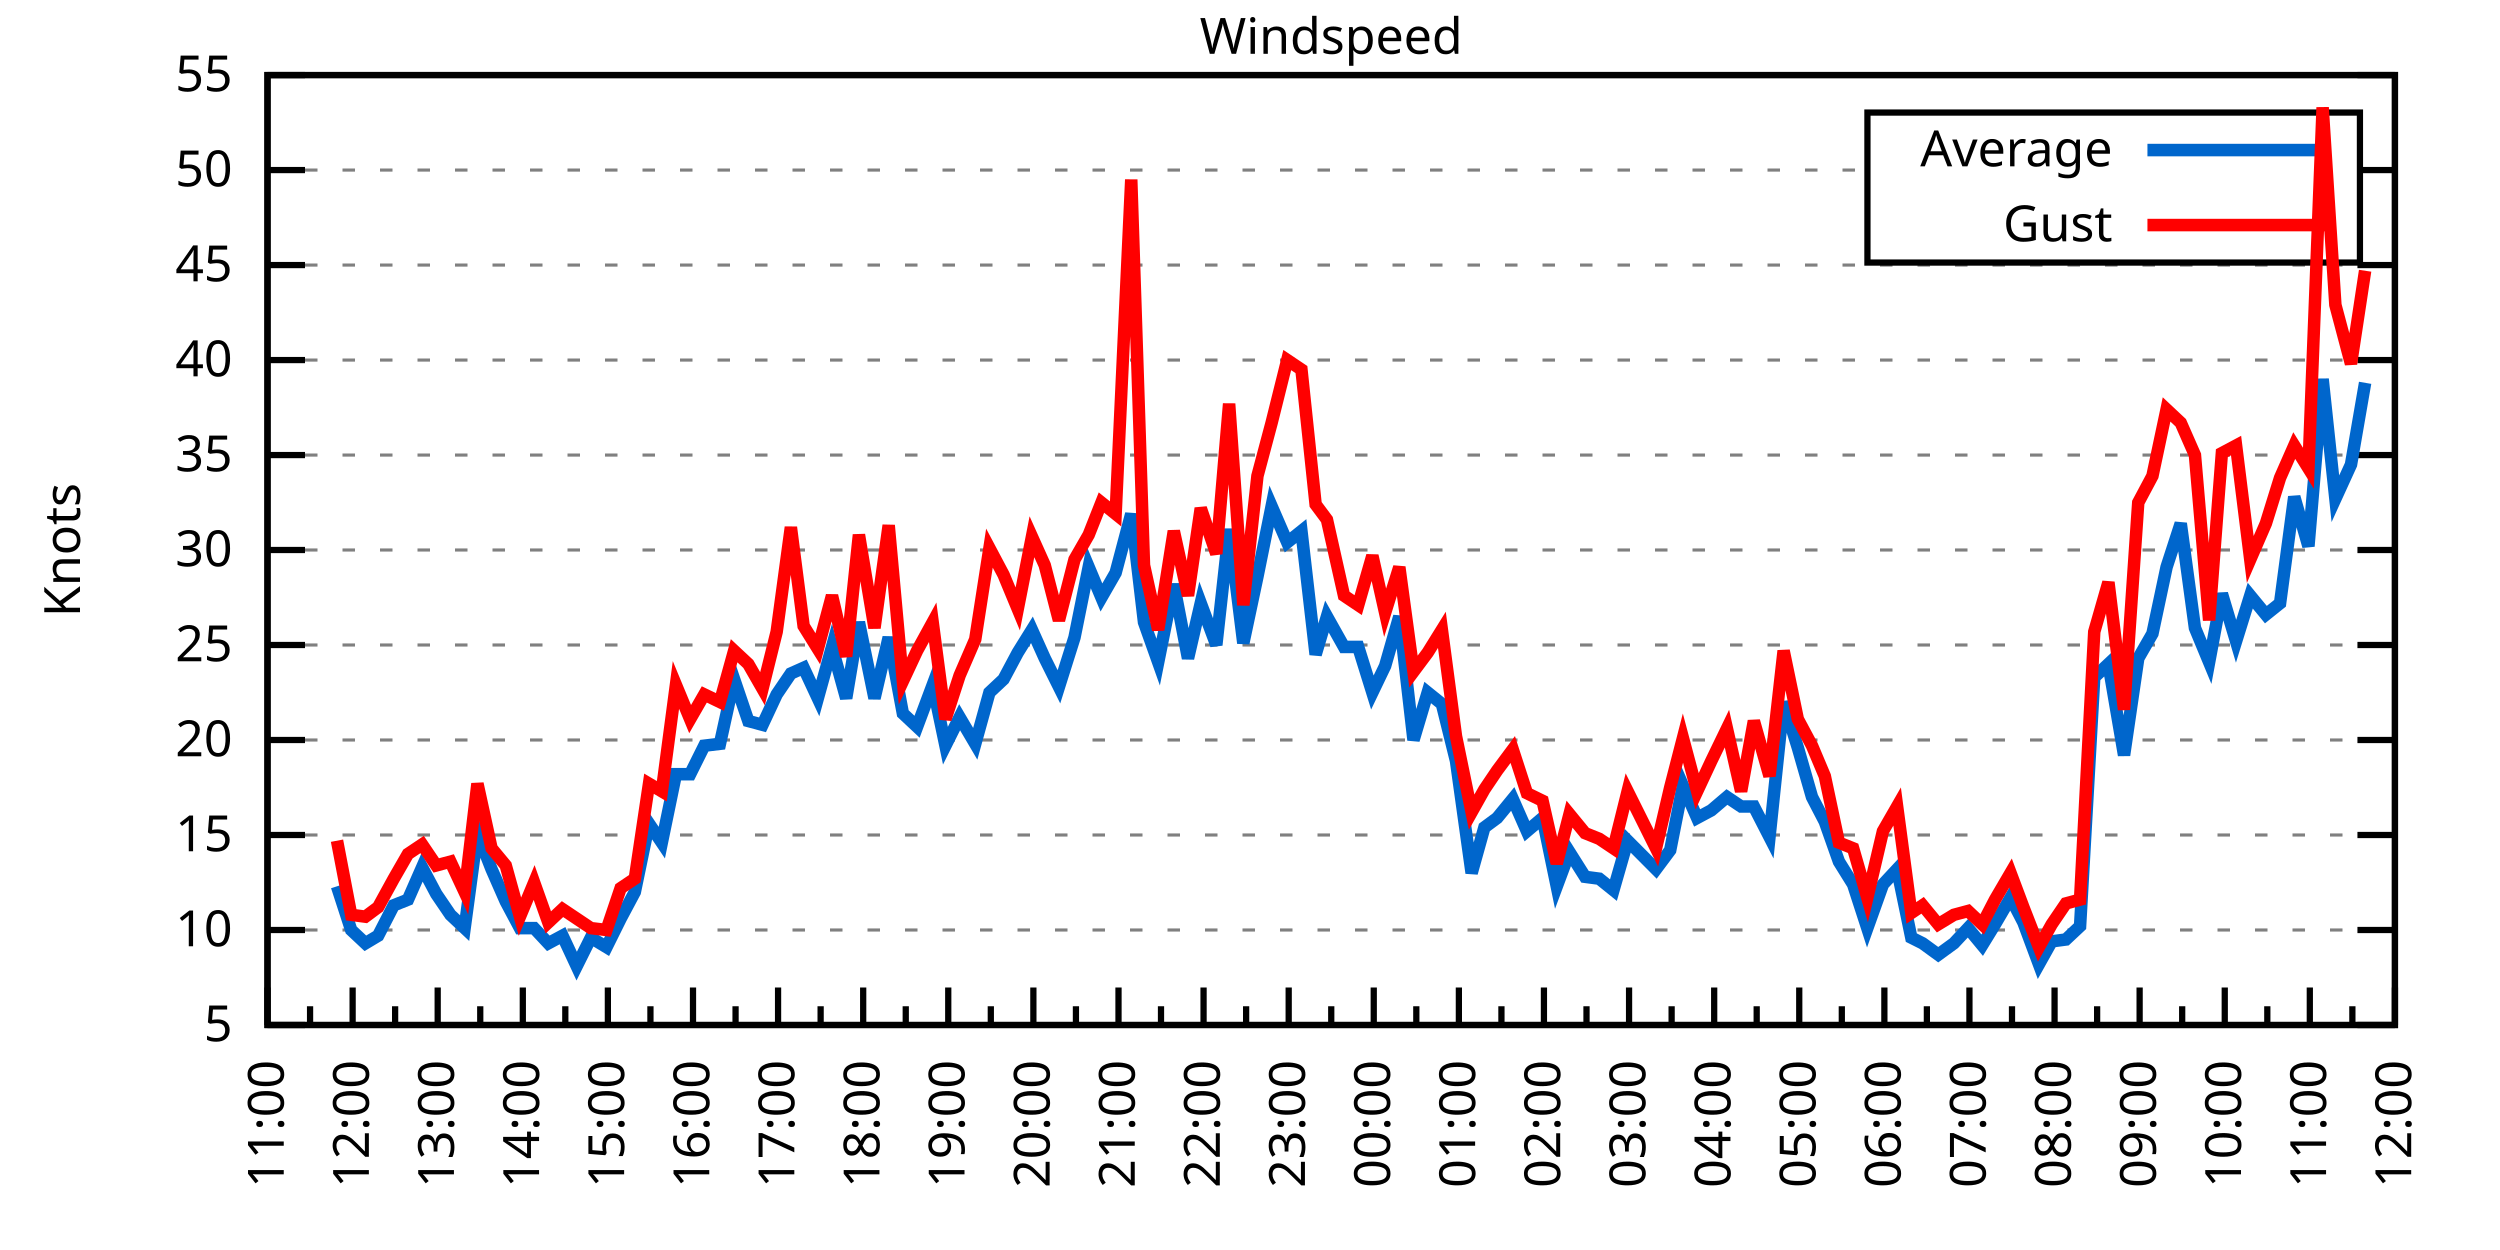
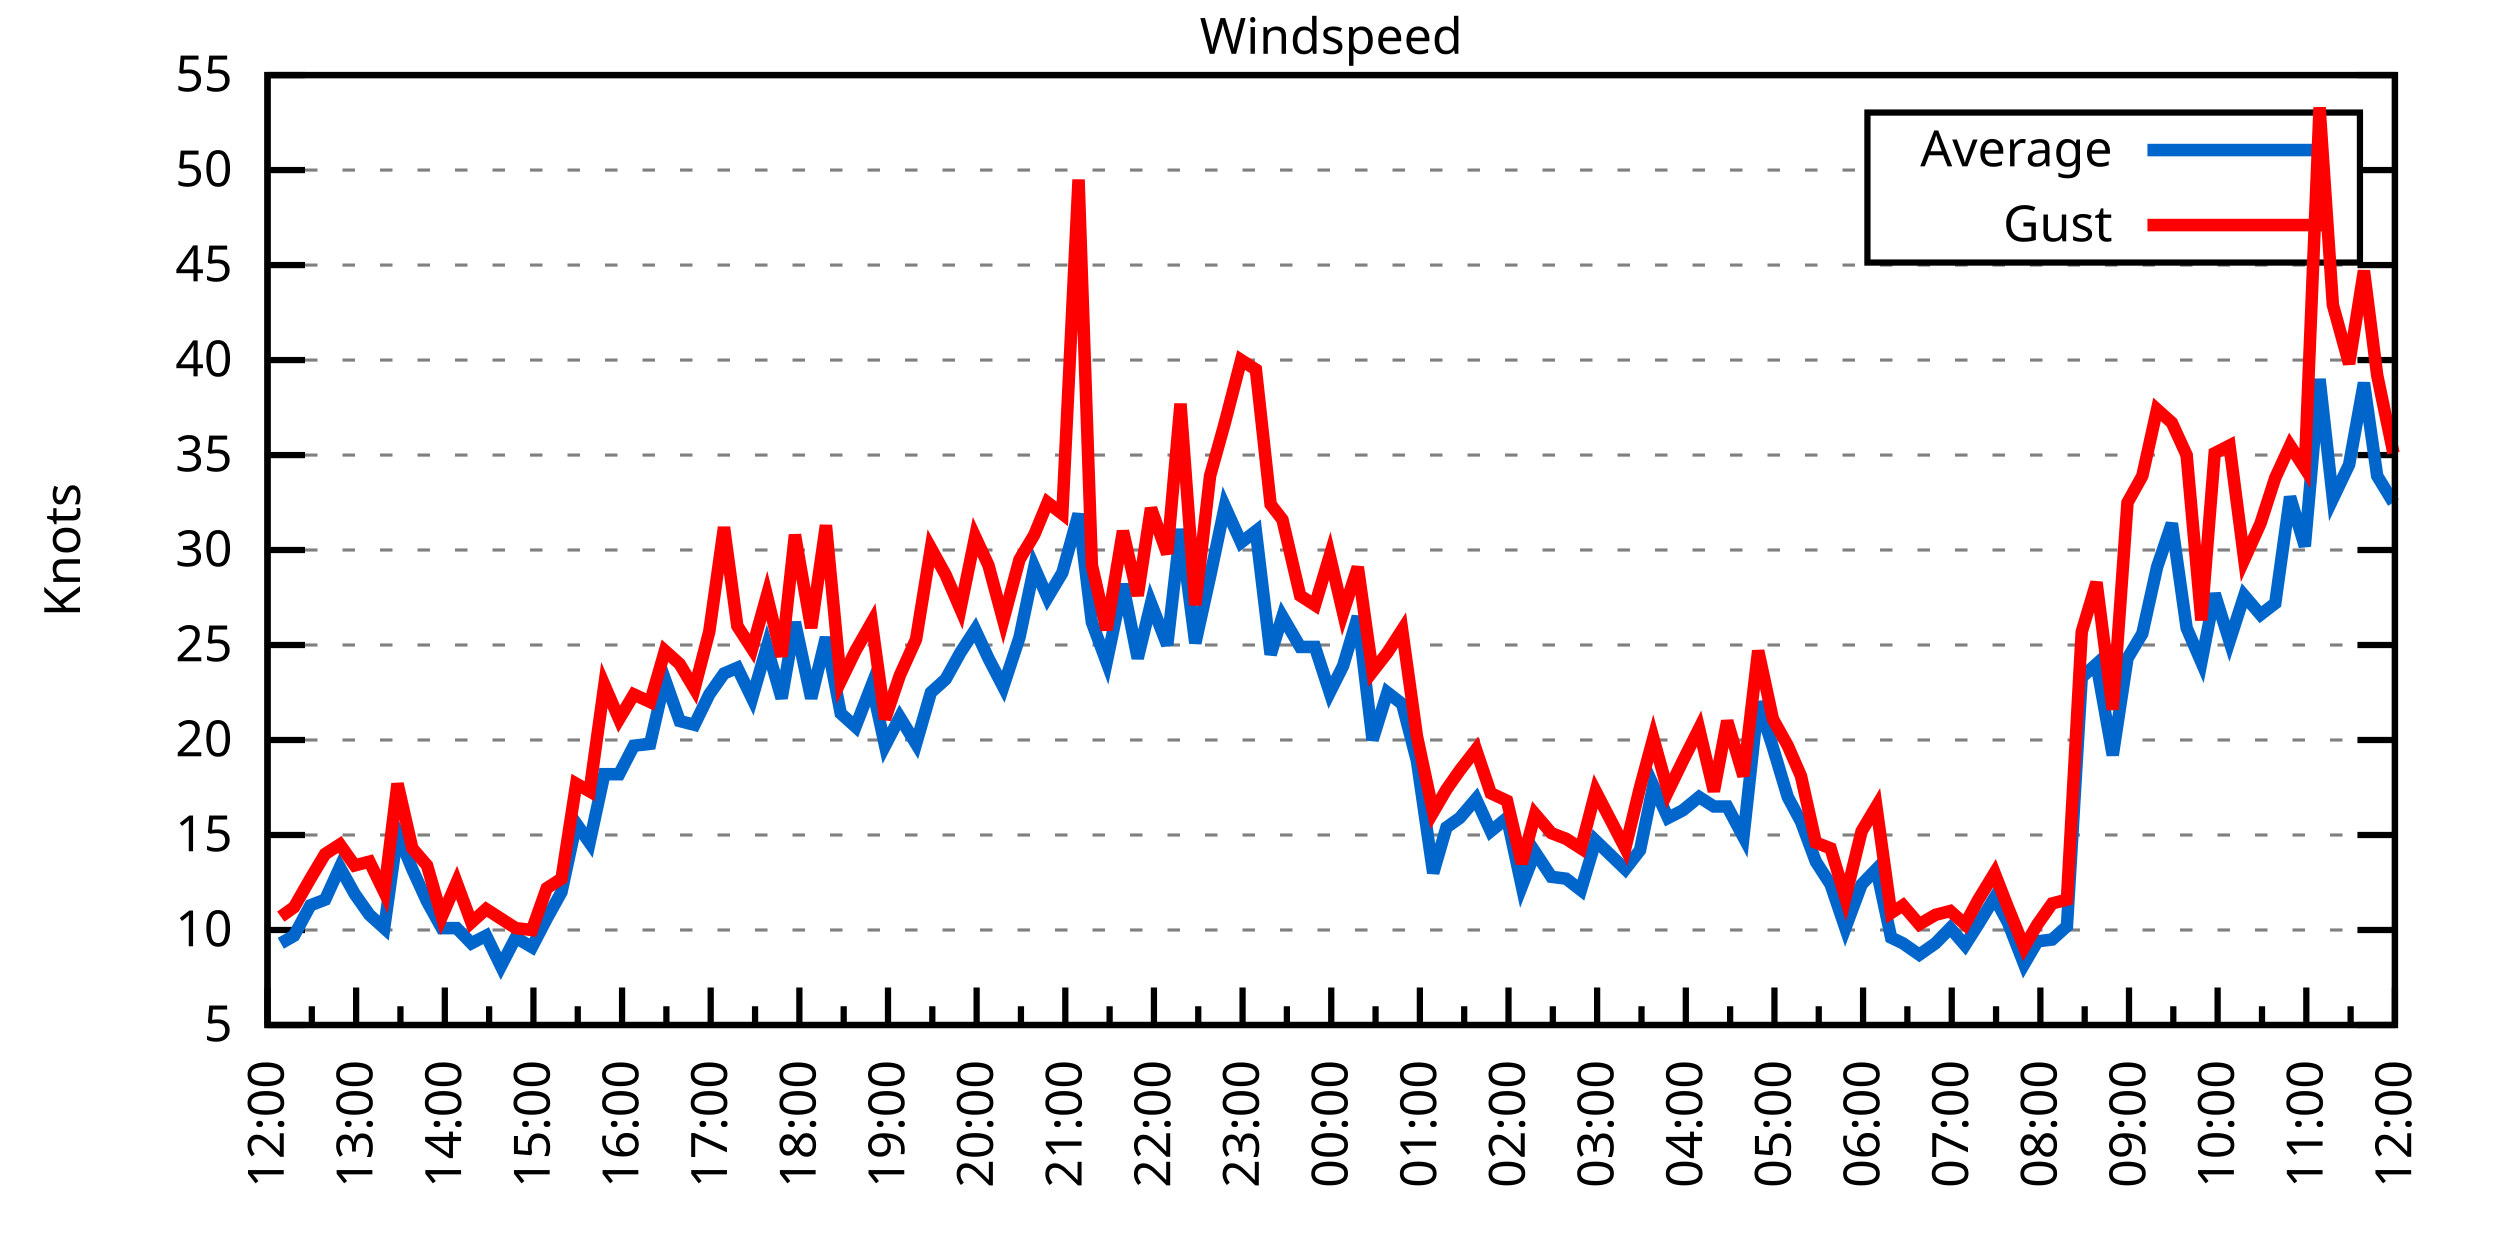
<svg xmlns="http://www.w3.org/2000/svg" xmlns:xlink="http://www.w3.org/1999/xlink" width="400" height="200" viewBox="0 0 400 200">
  <g id="gnuplot_canvas">
    <rect x="0" y="0" width="400" height="200" fill="none" />
    <defs>
      <circle id="gpDot" r="0.5" stroke-width="0.5" stroke="currentColor" />
      <path id="gpPt0" stroke-width="0.333" stroke="currentColor" d="M-1,0 h2 M0,-1 v2" />
      <path id="gpPt1" stroke-width="0.333" stroke="currentColor" d="M-1,-1 L1,1 M1,-1 L-1,1" />
      <path id="gpPt2" stroke-width="0.333" stroke="currentColor" d="M-1,0 L1,0 M0,-1 L0,1 M-1,-1 L1,1 M-1,1 L1,-1" />
      <rect id="gpPt3" stroke-width="0.333" stroke="currentColor" x="-1" y="-1" width="2" height="2" />
      <rect id="gpPt4" stroke-width="0.333" stroke="currentColor" fill="currentColor" x="-1" y="-1" width="2" height="2" />
      <circle id="gpPt5" stroke-width="0.333" stroke="currentColor" cx="0" cy="0" r="1" />
      <use xlink:href="#gpPt5" id="gpPt6" fill="currentColor" stroke="none" />
      <path id="gpPt7" stroke-width="0.333" stroke="currentColor" d="M0,-1.33 L-1.33,0.67 L1.33,0.67 z" />
      <use xlink:href="#gpPt7" id="gpPt8" fill="currentColor" stroke="none" />
      <use xlink:href="#gpPt7" id="gpPt9" stroke="currentColor" transform="rotate(180)" />
      <use xlink:href="#gpPt9" id="gpPt10" fill="currentColor" stroke="none" />
      <use xlink:href="#gpPt3" id="gpPt11" stroke="currentColor" transform="rotate(45)" />
      <use xlink:href="#gpPt11" id="gpPt12" fill="currentColor" stroke="none" />
      <path id="gpPt13" stroke-width="0.333" stroke="currentColor" d="M0,1.330 L1.265,0.411 L0.782,-1.067 L-0.782,-1.076 L-1.265,0.411 z" />
      <use xlink:href="#gpPt13" id="gpPt14" fill="currentColor" stroke="none" />
      <filter id="textbox" filterUnits="objectBoundingBox" x="0" y="0" height="1" width="1">
        <feFlood flood-color="white" flood-opacity="1" result="bgnd" />
        <feComposite in="SourceGraphic" in2="bgnd" operator="atop" />
      </filter>
      <filter id="greybox" filterUnits="objectBoundingBox" x="0" y="0" height="1" width="1">
        <feFlood flood-color="lightgrey" flood-opacity="1" result="grey" />
        <feComposite in="SourceGraphic" in2="grey" operator="atop" />
      </filter>
    </defs>
    <g fill="none" color="white" stroke="currentColor" stroke-width="1.00" stroke-linecap="butt" stroke-linejoin="miter">
</g>
    <g fill="none" color="black" stroke="currentColor" stroke-width="1.00" stroke-linecap="butt" stroke-linejoin="miter">
      <g stroke="none" shape-rendering="crispEdges">
        <polygon fill="rgb(255, 255, 255)" points="42.80,164.00 383.18,164.00 383.18,12.02 42.80,12.02 " />
      </g>
    </g>
    <g fill="none" color="black" stroke="currentColor" stroke-width="1.00" stroke-linecap="butt" stroke-linejoin="miter">
</g>
    <g fill="none" color="black" stroke="black" stroke-width="0.50" stroke-linecap="butt" stroke-linejoin="miter">
</g>
    <g fill="none" color="gray" stroke="currentColor" stroke-width="0.50" stroke-linecap="butt" stroke-linejoin="miter">
      <path stroke="gray" stroke-dasharray="2,4" class="gridline" d="M42.80,164.00 L383.19,164.00  " />
    </g>
    <g fill="none" color="gray" stroke="gray" stroke-width="1.00" stroke-linecap="butt" stroke-linejoin="miter">
</g>
    <g fill="none" color="black" stroke="currentColor" stroke-width="1.00" stroke-linecap="butt" stroke-linejoin="miter">
      <path stroke="black" d="M42.80,164.00 L48.80,164.00 M383.19,164.00 L377.19,164.00  " />
      <g transform="translate(37.20,166.60)" stroke="none" fill="black" font-family="Sans" font-size="8.00" text-anchor="end">
        <text>
          <tspan font-family="Sans"> 5</tspan>
        </text>
      </g>
    </g>
    <g fill="none" color="black" stroke="currentColor" stroke-width="1.00" stroke-linecap="butt" stroke-linejoin="miter">
</g>
    <g fill="none" color="black" stroke="black" stroke-width="0.50" stroke-linecap="butt" stroke-linejoin="miter">
</g>
    <g fill="none" color="gray" stroke="currentColor" stroke-width="0.50" stroke-linecap="butt" stroke-linejoin="miter">
      <path stroke="gray" stroke-dasharray="2,4" class="gridline" d="M42.80,148.80 L383.19,148.80  " />
    </g>
    <g fill="none" color="gray" stroke="gray" stroke-width="1.00" stroke-linecap="butt" stroke-linejoin="miter">
</g>
    <g fill="none" color="black" stroke="currentColor" stroke-width="1.00" stroke-linecap="butt" stroke-linejoin="miter">
      <path stroke="black" d="M42.80,148.80 L48.80,148.80 M383.19,148.80 L377.19,148.80  " />
      <g transform="translate(37.20,151.40)" stroke="none" fill="black" font-family="Sans" font-size="8.00" text-anchor="end">
        <text>
          <tspan font-family="Sans"> 10</tspan>
        </text>
      </g>
    </g>
    <g fill="none" color="black" stroke="currentColor" stroke-width="1.00" stroke-linecap="butt" stroke-linejoin="miter">
</g>
    <g fill="none" color="black" stroke="black" stroke-width="0.50" stroke-linecap="butt" stroke-linejoin="miter">
</g>
    <g fill="none" color="gray" stroke="currentColor" stroke-width="0.50" stroke-linecap="butt" stroke-linejoin="miter">
      <path stroke="gray" stroke-dasharray="2,4" class="gridline" d="M42.80,133.60 L383.19,133.60  " />
    </g>
    <g fill="none" color="gray" stroke="gray" stroke-width="1.00" stroke-linecap="butt" stroke-linejoin="miter">
</g>
    <g fill="none" color="black" stroke="currentColor" stroke-width="1.00" stroke-linecap="butt" stroke-linejoin="miter">
      <path stroke="black" d="M42.80,133.60 L48.80,133.60 M383.19,133.60 L377.19,133.60  " />
      <g transform="translate(37.20,136.20)" stroke="none" fill="black" font-family="Sans" font-size="8.00" text-anchor="end">
        <text>
          <tspan font-family="Sans"> 15</tspan>
        </text>
      </g>
    </g>
    <g fill="none" color="black" stroke="currentColor" stroke-width="1.00" stroke-linecap="butt" stroke-linejoin="miter">
</g>
    <g fill="none" color="black" stroke="black" stroke-width="0.50" stroke-linecap="butt" stroke-linejoin="miter">
</g>
    <g fill="none" color="gray" stroke="currentColor" stroke-width="0.50" stroke-linecap="butt" stroke-linejoin="miter">
      <path stroke="gray" stroke-dasharray="2,4" class="gridline" d="M42.80,118.40 L383.19,118.40  " />
    </g>
    <g fill="none" color="gray" stroke="gray" stroke-width="1.00" stroke-linecap="butt" stroke-linejoin="miter">
</g>
    <g fill="none" color="black" stroke="currentColor" stroke-width="1.00" stroke-linecap="butt" stroke-linejoin="miter">
      <path stroke="black" d="M42.80,118.40 L48.80,118.40 M383.19,118.40 L377.19,118.40  " />
      <g transform="translate(37.20,121.00)" stroke="none" fill="black" font-family="Sans" font-size="8.00" text-anchor="end">
        <text>
          <tspan font-family="Sans"> 20</tspan>
        </text>
      </g>
    </g>
    <g fill="none" color="black" stroke="currentColor" stroke-width="1.00" stroke-linecap="butt" stroke-linejoin="miter">
</g>
    <g fill="none" color="black" stroke="black" stroke-width="0.50" stroke-linecap="butt" stroke-linejoin="miter">
</g>
    <g fill="none" color="gray" stroke="currentColor" stroke-width="0.50" stroke-linecap="butt" stroke-linejoin="miter">
      <path stroke="gray" stroke-dasharray="2,4" class="gridline" d="M42.80,103.20 L383.19,103.20  " />
    </g>
    <g fill="none" color="gray" stroke="gray" stroke-width="1.00" stroke-linecap="butt" stroke-linejoin="miter">
</g>
    <g fill="none" color="black" stroke="currentColor" stroke-width="1.00" stroke-linecap="butt" stroke-linejoin="miter">
      <path stroke="black" d="M42.80,103.20 L48.80,103.20 M383.19,103.20 L377.19,103.20  " />
      <g transform="translate(37.20,105.80)" stroke="none" fill="black" font-family="Sans" font-size="8.00" text-anchor="end">
        <text>
          <tspan font-family="Sans"> 25</tspan>
        </text>
      </g>
    </g>
    <g fill="none" color="black" stroke="currentColor" stroke-width="1.00" stroke-linecap="butt" stroke-linejoin="miter">
</g>
    <g fill="none" color="black" stroke="black" stroke-width="0.50" stroke-linecap="butt" stroke-linejoin="miter">
</g>
    <g fill="none" color="gray" stroke="currentColor" stroke-width="0.50" stroke-linecap="butt" stroke-linejoin="miter">
      <path stroke="gray" stroke-dasharray="2,4" class="gridline" d="M42.80,88.00 L383.19,88.00  " />
    </g>
    <g fill="none" color="gray" stroke="gray" stroke-width="1.00" stroke-linecap="butt" stroke-linejoin="miter">
</g>
    <g fill="none" color="black" stroke="currentColor" stroke-width="1.00" stroke-linecap="butt" stroke-linejoin="miter">
      <path stroke="black" d="M42.80,88.00 L48.80,88.00 M383.19,88.00 L377.19,88.00  " />
      <g transform="translate(37.20,90.60)" stroke="none" fill="black" font-family="Sans" font-size="8.00" text-anchor="end">
        <text>
          <tspan font-family="Sans"> 30</tspan>
        </text>
      </g>
    </g>
    <g fill="none" color="black" stroke="currentColor" stroke-width="1.00" stroke-linecap="butt" stroke-linejoin="miter">
</g>
    <g fill="none" color="black" stroke="black" stroke-width="0.50" stroke-linecap="butt" stroke-linejoin="miter">
</g>
    <g fill="none" color="gray" stroke="currentColor" stroke-width="0.50" stroke-linecap="butt" stroke-linejoin="miter">
      <path stroke="gray" stroke-dasharray="2,4" class="gridline" d="M42.80,72.81 L383.19,72.81  " />
    </g>
    <g fill="none" color="gray" stroke="gray" stroke-width="1.00" stroke-linecap="butt" stroke-linejoin="miter">
</g>
    <g fill="none" color="black" stroke="currentColor" stroke-width="1.00" stroke-linecap="butt" stroke-linejoin="miter">
      <path stroke="black" d="M42.80,72.81 L48.80,72.81 M383.19,72.81 L377.19,72.81  " />
      <g transform="translate(37.20,75.41)" stroke="none" fill="black" font-family="Sans" font-size="8.00" text-anchor="end">
        <text>
          <tspan font-family="Sans"> 35</tspan>
        </text>
      </g>
    </g>
    <g fill="none" color="black" stroke="currentColor" stroke-width="1.00" stroke-linecap="butt" stroke-linejoin="miter">
</g>
    <g fill="none" color="black" stroke="black" stroke-width="0.50" stroke-linecap="butt" stroke-linejoin="miter">
</g>
    <g fill="none" color="gray" stroke="currentColor" stroke-width="0.50" stroke-linecap="butt" stroke-linejoin="miter">
      <path stroke="gray" stroke-dasharray="2,4" class="gridline" d="M42.80,57.61 L383.19,57.61  " />
    </g>
    <g fill="none" color="gray" stroke="gray" stroke-width="1.00" stroke-linecap="butt" stroke-linejoin="miter">
</g>
    <g fill="none" color="black" stroke="currentColor" stroke-width="1.00" stroke-linecap="butt" stroke-linejoin="miter">
      <path stroke="black" d="M42.80,57.61 L48.80,57.61 M383.19,57.61 L377.19,57.61  " />
      <g transform="translate(37.20,60.21)" stroke="none" fill="black" font-family="Sans" font-size="8.00" text-anchor="end">
        <text>
          <tspan font-family="Sans"> 40</tspan>
        </text>
      </g>
    </g>
    <g fill="none" color="black" stroke="currentColor" stroke-width="1.00" stroke-linecap="butt" stroke-linejoin="miter">
</g>
    <g fill="none" color="black" stroke="black" stroke-width="0.50" stroke-linecap="butt" stroke-linejoin="miter">
</g>
    <g fill="none" color="gray" stroke="currentColor" stroke-width="0.50" stroke-linecap="butt" stroke-linejoin="miter">
      <path stroke="gray" stroke-dasharray="2,4" class="gridline" d="M42.80,42.41 L383.19,42.41  " />
    </g>
    <g fill="none" color="gray" stroke="gray" stroke-width="1.00" stroke-linecap="butt" stroke-linejoin="miter">
</g>
    <g fill="none" color="black" stroke="currentColor" stroke-width="1.00" stroke-linecap="butt" stroke-linejoin="miter">
      <path stroke="black" d="M42.80,42.41 L48.80,42.41 M383.19,42.41 L377.19,42.41  " />
      <g transform="translate(37.20,45.01)" stroke="none" fill="black" font-family="Sans" font-size="8.00" text-anchor="end">
        <text>
          <tspan font-family="Sans"> 45</tspan>
        </text>
      </g>
    </g>
    <g fill="none" color="black" stroke="currentColor" stroke-width="1.00" stroke-linecap="butt" stroke-linejoin="miter">
</g>
    <g fill="none" color="black" stroke="black" stroke-width="0.50" stroke-linecap="butt" stroke-linejoin="miter">
</g>
    <g fill="none" color="gray" stroke="currentColor" stroke-width="0.50" stroke-linecap="butt" stroke-linejoin="miter">
      <path stroke="gray" stroke-dasharray="2,4" class="gridline" d="M42.80,27.21 L298.79,27.21 M377.59,27.21 L383.19,27.21  " />
    </g>
    <g fill="none" color="gray" stroke="gray" stroke-width="1.00" stroke-linecap="butt" stroke-linejoin="miter">
</g>
    <g fill="none" color="black" stroke="currentColor" stroke-width="1.00" stroke-linecap="butt" stroke-linejoin="miter">
      <path stroke="black" d="M42.80,27.21 L48.80,27.21 M383.19,27.21 L377.19,27.21  " />
      <g transform="translate(37.20,29.81)" stroke="none" fill="black" font-family="Sans" font-size="8.00" text-anchor="end">
        <text>
          <tspan font-family="Sans"> 50</tspan>
        </text>
      </g>
    </g>
    <g fill="none" color="black" stroke="currentColor" stroke-width="1.00" stroke-linecap="butt" stroke-linejoin="miter">
</g>
    <g fill="none" color="black" stroke="black" stroke-width="0.50" stroke-linecap="butt" stroke-linejoin="miter">
</g>
    <g fill="none" color="gray" stroke="currentColor" stroke-width="0.50" stroke-linecap="butt" stroke-linejoin="miter">
      <path stroke="gray" stroke-dasharray="2,4" class="gridline" d="M42.80,12.01 L383.19,12.01  " />
    </g>
    <g fill="none" color="gray" stroke="gray" stroke-width="1.00" stroke-linecap="butt" stroke-linejoin="miter">
</g>
    <g fill="none" color="black" stroke="currentColor" stroke-width="1.00" stroke-linecap="butt" stroke-linejoin="miter">
      <path stroke="black" d="M42.80,12.01 L48.80,12.01 M383.19,12.01 L377.19,12.01  " />
      <g transform="translate(37.20,14.61)" stroke="none" fill="black" font-family="Sans" font-size="8.00" text-anchor="end">
        <text>
          <tspan font-family="Sans"> 55</tspan>
        </text>
      </g>
    </g>
    <g fill="none" color="black" stroke="currentColor" stroke-width="1.00" stroke-linecap="butt" stroke-linejoin="miter">
      <path stroke="black" d="M42.80,164.00 L42.80,158.00  " />
      <g transform="translate(45.40,169.60) rotate(270)" stroke="none" fill="black" font-family="Sans" font-size="8.00" text-anchor="end">
        <text>
+           <tspan font-family="Sans">12:00</tspan>
+         </text>
+       </g>
+     </g>
+     <g fill="none" color="black" stroke="currentColor" stroke-width="1.00" stroke-linecap="butt" stroke-linejoin="miter">
+       <path stroke="black" d="M49.89,164.00 L49.89,161.00 M56.98,164.00 L56.98,158.00  " />
+       <g transform="translate(59.58,169.60) rotate(270)" stroke="none" fill="black" font-family="Sans" font-size="8.00" text-anchor="end">
+         <text>
+           <tspan font-family="Sans">13:00</tspan>
+         </text>
+       </g>
+     </g>
+     <g fill="none" color="black" stroke="currentColor" stroke-width="1.00" stroke-linecap="butt" stroke-linejoin="miter">
+       <path stroke="black" d="M64.07,164.00 L64.07,161.00 M71.17,164.00 L71.17,158.00  " />
+       <g transform="translate(73.77,169.60) rotate(270)" stroke="none" fill="black" font-family="Sans" font-size="8.00" text-anchor="end">
+         <text>
+           <tspan font-family="Sans">14:00</tspan>
+         </text>
+       </g>
+     </g>
+     <g fill="none" color="black" stroke="currentColor" stroke-width="1.00" stroke-linecap="butt" stroke-linejoin="miter">
+       <path stroke="black" d="M78.26,164.00 L78.26,161.00 M85.35,164.00 L85.35,158.00  " />
+       <g transform="translate(87.95,169.60) rotate(270)" stroke="none" fill="black" font-family="Sans" font-size="8.00" text-anchor="end">
+         <text>
+           <tspan font-family="Sans">15:00</tspan>
+         </text>
+       </g>
+     </g>
+     <g fill="none" color="black" stroke="currentColor" stroke-width="1.00" stroke-linecap="butt" stroke-linejoin="miter">
+       <path stroke="black" d="M92.44,164.00 L92.44,161.00 M99.53,164.00 L99.53,158.00  " />
+       <g transform="translate(102.13,169.60) rotate(270)" stroke="none" fill="black" font-family="Sans" font-size="8.00" text-anchor="end">
+         <text>
+           <tspan font-family="Sans">16:00</tspan>
+         </text>
+       </g>
+     </g>
+     <g fill="none" color="black" stroke="currentColor" stroke-width="1.00" stroke-linecap="butt" stroke-linejoin="miter">
+       <path stroke="black" d="M106.62,164.00 L106.62,161.00 M113.71,164.00 L113.71,158.00  " />
+       <g transform="translate(116.31,169.60) rotate(270)" stroke="none" fill="black" font-family="Sans" font-size="8.00" text-anchor="end">
+         <text>
+           <tspan font-family="Sans">17:00</tspan>
+         </text>
+       </g>
+     </g>
+     <g fill="none" color="black" stroke="currentColor" stroke-width="1.00" stroke-linecap="butt" stroke-linejoin="miter">
+       <path stroke="black" d="M120.81,164.00 L120.81,161.00 M127.90,164.00 L127.90,158.00  " />
+       <g transform="translate(130.50,169.60) rotate(270)" stroke="none" fill="black" font-family="Sans" font-size="8.00" text-anchor="end">
+         <text>
+           <tspan font-family="Sans">18:00</tspan>
+         </text>
+       </g>
+     </g>
+     <g fill="none" color="black" stroke="currentColor" stroke-width="1.00" stroke-linecap="butt" stroke-linejoin="miter">
+       <path stroke="black" d="M134.99,164.00 L134.99,161.00 M142.08,164.00 L142.08,158.00  " />
+       <g transform="translate(144.68,169.60) rotate(270)" stroke="none" fill="black" font-family="Sans" font-size="8.00" text-anchor="end">
+         <text>
+           <tspan font-family="Sans">19:00</tspan>
+         </text>
+       </g>
+     </g>
+     <g fill="none" color="black" stroke="currentColor" stroke-width="1.00" stroke-linecap="butt" stroke-linejoin="miter">
+       <path stroke="black" d="M149.17,164.00 L149.17,161.00 M156.26,164.00 L156.26,158.00  " />
+       <g transform="translate(158.86,169.60) rotate(270)" stroke="none" fill="black" font-family="Sans" font-size="8.00" text-anchor="end">
+         <text>
+           <tspan font-family="Sans">20:00</tspan>
+         </text>
+       </g>
+     </g>
+     <g fill="none" color="black" stroke="currentColor" stroke-width="1.00" stroke-linecap="butt" stroke-linejoin="miter">
+       <path stroke="black" d="M163.35,164.00 L163.35,161.00 M170.45,164.00 L170.45,158.00  " />
+       <g transform="translate(173.05,169.60) rotate(270)" stroke="none" fill="black" font-family="Sans" font-size="8.00" text-anchor="end">
+         <text>
+           <tspan font-family="Sans">21:00</tspan>
+         </text>
+       </g>
+     </g>
+     <g fill="none" color="black" stroke="currentColor" stroke-width="1.00" stroke-linecap="butt" stroke-linejoin="miter">
+       <path stroke="black" d="M177.54,164.00 L177.54,161.00 M184.63,164.00 L184.63,158.00  " />
+       <g transform="translate(187.23,169.60) rotate(270)" stroke="none" fill="black" font-family="Sans" font-size="8.00" text-anchor="end">
+         <text>
+           <tspan font-family="Sans">22:00</tspan>
+         </text>
+       </g>
+     </g>
+     <g fill="none" color="black" stroke="currentColor" stroke-width="1.00" stroke-linecap="butt" stroke-linejoin="miter">
+       <path stroke="black" d="M191.72,164.00 L191.72,161.00 M198.81,164.00 L198.81,158.00  " />
+       <g transform="translate(201.41,169.60) rotate(270)" stroke="none" fill="black" font-family="Sans" font-size="8.00" text-anchor="end">
+         <text>
+           <tspan font-family="Sans">23:00</tspan>
+         </text>
+       </g>
+     </g>
+     <g fill="none" color="black" stroke="currentColor" stroke-width="1.00" stroke-linecap="butt" stroke-linejoin="miter">
+       <path stroke="black" d="M205.90,164.00 L205.90,161.00 M213.00,164.00 L213.00,158.00  " />
+       <g transform="translate(215.60,169.60) rotate(270)" stroke="none" fill="black" font-family="Sans" font-size="8.00" text-anchor="end">
+         <text>
+           <tspan font-family="Sans">00:00</tspan>
+         </text>
+       </g>
+     </g>
+     <g fill="none" color="black" stroke="currentColor" stroke-width="1.00" stroke-linecap="butt" stroke-linejoin="miter">
+       <path stroke="black" d="M220.09,164.00 L220.09,161.00 M227.18,164.00 L227.18,158.00  " />
+       <g transform="translate(229.78,169.60) rotate(270)" stroke="none" fill="black" font-family="Sans" font-size="8.00" text-anchor="end">
+         <text>
+           <tspan font-family="Sans">01:00</tspan>
+         </text>
+       </g>
+     </g>
+     <g fill="none" color="black" stroke="currentColor" stroke-width="1.00" stroke-linecap="butt" stroke-linejoin="miter">
+       <path stroke="black" d="M234.27,164.00 L234.27,161.00 M241.36,164.00 L241.36,158.00  " />
+       <g transform="translate(243.96,169.60) rotate(270)" stroke="none" fill="black" font-family="Sans" font-size="8.00" text-anchor="end">
+         <text>
+           <tspan font-family="Sans">02:00</tspan>
+         </text>
+       </g>
+     </g>
+     <g fill="none" color="black" stroke="currentColor" stroke-width="1.00" stroke-linecap="butt" stroke-linejoin="miter">
+       <path stroke="black" d="M248.45,164.00 L248.45,161.00 M255.54,164.00 L255.54,158.00  " />
+       <g transform="translate(258.14,169.60) rotate(270)" stroke="none" fill="black" font-family="Sans" font-size="8.00" text-anchor="end">
+         <text>
+           <tspan font-family="Sans">03:00</tspan>
+         </text>
+       </g>
+     </g>
+     <g fill="none" color="black" stroke="currentColor" stroke-width="1.00" stroke-linecap="butt" stroke-linejoin="miter">
+       <path stroke="black" d="M262.64,164.00 L262.64,161.00 M269.73,164.00 L269.73,158.00  " />
+       <g transform="translate(272.33,169.60) rotate(270)" stroke="none" fill="black" font-family="Sans" font-size="8.00" text-anchor="end">
+         <text>
+           <tspan font-family="Sans">04:00</tspan>
+         </text>
+       </g>
+     </g>
+     <g fill="none" color="black" stroke="currentColor" stroke-width="1.00" stroke-linecap="butt" stroke-linejoin="miter">
+       <path stroke="black" d="M276.82,164.00 L276.82,161.00 M283.91,164.00 L283.91,158.00  " />
+       <g transform="translate(286.51,169.60) rotate(270)" stroke="none" fill="black" font-family="Sans" font-size="8.00" text-anchor="end">
+         <text>
+           <tspan font-family="Sans">05:00</tspan>
+         </text>
+       </g>
+     </g>
+     <g fill="none" color="black" stroke="currentColor" stroke-width="1.00" stroke-linecap="butt" stroke-linejoin="miter">
+       <path stroke="black" d="M291.00,164.00 L291.00,161.00 M298.09,164.00 L298.09,158.00  " />
+       <g transform="translate(300.69,169.60) rotate(270)" stroke="none" fill="black" font-family="Sans" font-size="8.00" text-anchor="end">
+         <text>
+           <tspan font-family="Sans">06:00</tspan>
+         </text>
+       </g>
+     </g>
+     <g fill="none" color="black" stroke="currentColor" stroke-width="1.00" stroke-linecap="butt" stroke-linejoin="miter">
+       <path stroke="black" d="M305.18,164.00 L305.18,161.00 M312.28,164.00 L312.28,158.00  " />
+       <g transform="translate(314.88,169.60) rotate(270)" stroke="none" fill="black" font-family="Sans" font-size="8.00" text-anchor="end">
+         <text>
+           <tspan font-family="Sans">07:00</tspan>
+         </text>
+       </g>
+     </g>
+     <g fill="none" color="black" stroke="currentColor" stroke-width="1.00" stroke-linecap="butt" stroke-linejoin="miter">
+       <path stroke="black" d="M319.37,164.00 L319.37,161.00 M326.46,164.00 L326.46,158.00  " />
+       <g transform="translate(329.06,169.60) rotate(270)" stroke="none" fill="black" font-family="Sans" font-size="8.00" text-anchor="end">
+         <text>
+           <tspan font-family="Sans">08:00</tspan>
+         </text>
+       </g>
+     </g>
+     <g fill="none" color="black" stroke="currentColor" stroke-width="1.00" stroke-linecap="butt" stroke-linejoin="miter">
+       <path stroke="black" d="M333.55,164.00 L333.55,161.00 M340.64,164.00 L340.64,158.00  " />
+       <g transform="translate(343.24,169.60) rotate(270)" stroke="none" fill="black" font-family="Sans" font-size="8.00" text-anchor="end">
+         <text>
+           <tspan font-family="Sans">09:00</tspan>
+         </text>
+       </g>
+     </g>
+     <g fill="none" color="black" stroke="currentColor" stroke-width="1.00" stroke-linecap="butt" stroke-linejoin="miter">
+       <path stroke="black" d="M347.73,164.00 L347.73,161.00 M354.82,164.00 L354.82,158.00  " />
+       <g transform="translate(357.42,169.60) rotate(270)" stroke="none" fill="black" font-family="Sans" font-size="8.00" text-anchor="end">
+         <text>
+           <tspan font-family="Sans">10:00</tspan>
+         </text>
+       </g>
+     </g>
+     <g fill="none" color="black" stroke="currentColor" stroke-width="1.00" stroke-linecap="butt" stroke-linejoin="miter">
+       <path stroke="black" d="M361.92,164.00 L361.92,161.00 M369.01,164.00 L369.01,158.00  " />
+       <g transform="translate(371.61,169.60) rotate(270)" stroke="none" fill="black" font-family="Sans" font-size="8.00" text-anchor="end">
+         <text>
          <tspan font-family="Sans">11:00</tspan>
        </text>
      </g>
    </g>
    <g fill="none" color="black" stroke="currentColor" stroke-width="1.00" stroke-linecap="butt" stroke-linejoin="miter">
-       <path stroke="black" d="M49.61,164.00 L49.61,161.00 M56.42,164.00 L56.42,158.00  " />
-       <g transform="translate(59.02,169.60) rotate(270)" stroke="none" fill="black" font-family="Sans" font-size="8.00" text-anchor="end">
-         <text>
-           <tspan font-family="Sans">12:00</tspan>
-         </text>
-       </g>
-     </g>
-     <g fill="none" color="black" stroke="currentColor" stroke-width="1.00" stroke-linecap="butt" stroke-linejoin="miter">
-       <path stroke="black" d="M63.22,164.00 L63.22,161.00 M70.03,164.00 L70.03,158.00  " />
-       <g transform="translate(72.63,169.60) rotate(270)" stroke="none" fill="black" font-family="Sans" font-size="8.00" text-anchor="end">
-         <text>
-           <tspan font-family="Sans">13:00</tspan>
-         </text>
-       </g>
-     </g>
-     <g fill="none" color="black" stroke="currentColor" stroke-width="1.00" stroke-linecap="butt" stroke-linejoin="miter">
-       <path stroke="black" d="M76.84,164.00 L76.84,161.00 M83.65,164.00 L83.65,158.00  " />
-       <g transform="translate(86.25,169.60) rotate(270)" stroke="none" fill="black" font-family="Sans" font-size="8.00" text-anchor="end">
-         <text>
-           <tspan font-family="Sans">14:00</tspan>
-         </text>
-       </g>
-     </g>
-     <g fill="none" color="black" stroke="currentColor" stroke-width="1.00" stroke-linecap="butt" stroke-linejoin="miter">
-       <path stroke="black" d="M90.45,164.00 L90.45,161.00 M97.26,164.00 L97.26,158.00  " />
-       <g transform="translate(99.86,169.60) rotate(270)" stroke="none" fill="black" font-family="Sans" font-size="8.00" text-anchor="end">
-         <text>
-           <tspan font-family="Sans">15:00</tspan>
-         </text>
-       </g>
-     </g>
-     <g fill="none" color="black" stroke="currentColor" stroke-width="1.00" stroke-linecap="butt" stroke-linejoin="miter">
-       <path stroke="black" d="M104.07,164.00 L104.07,161.00 M110.88,164.00 L110.88,158.00  " />
-       <g transform="translate(113.48,169.60) rotate(270)" stroke="none" fill="black" font-family="Sans" font-size="8.00" text-anchor="end">
-         <text>
-           <tspan font-family="Sans">16:00</tspan>
-         </text>
-       </g>
-     </g>
-     <g fill="none" color="black" stroke="currentColor" stroke-width="1.00" stroke-linecap="butt" stroke-linejoin="miter">
-       <path stroke="black" d="M117.69,164.00 L117.69,161.00 M124.49,164.00 L124.49,158.00  " />
-       <g transform="translate(127.09,169.60) rotate(270)" stroke="none" fill="black" font-family="Sans" font-size="8.00" text-anchor="end">
-         <text>
-           <tspan font-family="Sans">17:00</tspan>
-         </text>
-       </g>
-     </g>
-     <g fill="none" color="black" stroke="currentColor" stroke-width="1.00" stroke-linecap="butt" stroke-linejoin="miter">
-       <path stroke="black" d="M131.30,164.00 L131.30,161.00 M138.11,164.00 L138.11,158.00  " />
-       <g transform="translate(140.71,169.60) rotate(270)" stroke="none" fill="black" font-family="Sans" font-size="8.00" text-anchor="end">
-         <text>
-           <tspan font-family="Sans">18:00</tspan>
-         </text>
-       </g>
-     </g>
-     <g fill="none" color="black" stroke="currentColor" stroke-width="1.00" stroke-linecap="butt" stroke-linejoin="miter">
-       <path stroke="black" d="M144.92,164.00 L144.92,161.00 M151.72,164.00 L151.72,158.00  " />
-       <g transform="translate(154.32,169.60) rotate(270)" stroke="none" fill="black" font-family="Sans" font-size="8.00" text-anchor="end">
-         <text>
-           <tspan font-family="Sans">19:00</tspan>
-         </text>
-       </g>
-     </g>
-     <g fill="none" color="black" stroke="currentColor" stroke-width="1.00" stroke-linecap="butt" stroke-linejoin="miter">
-       <path stroke="black" d="M158.53,164.00 L158.53,161.00 M165.34,164.00 L165.34,158.00  " />
-       <g transform="translate(167.94,169.60) rotate(270)" stroke="none" fill="black" font-family="Sans" font-size="8.00" text-anchor="end">
-         <text>
-           <tspan font-family="Sans">20:00</tspan>
-         </text>
-       </g>
-     </g>
-     <g fill="none" color="black" stroke="currentColor" stroke-width="1.00" stroke-linecap="butt" stroke-linejoin="miter">
-       <path stroke="black" d="M172.15,164.00 L172.15,161.00 M178.96,164.00 L178.96,158.00  " />
-       <g transform="translate(181.56,169.60) rotate(270)" stroke="none" fill="black" font-family="Sans" font-size="8.00" text-anchor="end">
-         <text>
-           <tspan font-family="Sans">21:00</tspan>
-         </text>
-       </g>
-     </g>
-     <g fill="none" color="black" stroke="currentColor" stroke-width="1.00" stroke-linecap="butt" stroke-linejoin="miter">
-       <path stroke="black" d="M185.76,164.00 L185.76,161.00 M192.57,164.00 L192.57,158.00  " />
-       <g transform="translate(195.17,169.60) rotate(270)" stroke="none" fill="black" font-family="Sans" font-size="8.00" text-anchor="end">
-         <text>
-           <tspan font-family="Sans">22:00</tspan>
-         </text>
-       </g>
-     </g>
-     <g fill="none" color="black" stroke="currentColor" stroke-width="1.00" stroke-linecap="butt" stroke-linejoin="miter">
-       <path stroke="black" d="M199.38,164.00 L199.38,161.00 M206.19,164.00 L206.19,158.00  " />
-       <g transform="translate(208.79,169.60) rotate(270)" stroke="none" fill="black" font-family="Sans" font-size="8.00" text-anchor="end">
-         <text>
-           <tspan font-family="Sans">23:00</tspan>
-         </text>
-       </g>
-     </g>
-     <g fill="none" color="black" stroke="currentColor" stroke-width="1.00" stroke-linecap="butt" stroke-linejoin="miter">
-       <path stroke="black" d="M213.00,164.00 L213.00,161.00 M219.80,164.00 L219.80,158.00  " />
-       <g transform="translate(222.40,169.60) rotate(270)" stroke="none" fill="black" font-family="Sans" font-size="8.00" text-anchor="end">
-         <text>
-           <tspan font-family="Sans">00:00</tspan>
-         </text>
-       </g>
-     </g>
-     <g fill="none" color="black" stroke="currentColor" stroke-width="1.00" stroke-linecap="butt" stroke-linejoin="miter">
-       <path stroke="black" d="M226.61,164.00 L226.61,161.00 M233.42,164.00 L233.42,158.00  " />
-       <g transform="translate(236.02,169.60) rotate(270)" stroke="none" fill="black" font-family="Sans" font-size="8.00" text-anchor="end">
-         <text>
-           <tspan font-family="Sans">01:00</tspan>
-         </text>
-       </g>
-     </g>
-     <g fill="none" color="black" stroke="currentColor" stroke-width="1.00" stroke-linecap="butt" stroke-linejoin="miter">
-       <path stroke="black" d="M240.23,164.00 L240.23,161.00 M247.03,164.00 L247.03,158.00  " />
-       <g transform="translate(249.63,169.60) rotate(270)" stroke="none" fill="black" font-family="Sans" font-size="8.00" text-anchor="end">
-         <text>
-           <tspan font-family="Sans">02:00</tspan>
-         </text>
-       </g>
-     </g>
-     <g fill="none" color="black" stroke="currentColor" stroke-width="1.00" stroke-linecap="butt" stroke-linejoin="miter">
-       <path stroke="black" d="M253.84,164.00 L253.84,161.00 M260.65,164.00 L260.65,158.00  " />
-       <g transform="translate(263.25,169.60) rotate(270)" stroke="none" fill="black" font-family="Sans" font-size="8.00" text-anchor="end">
-         <text>
-           <tspan font-family="Sans">03:00</tspan>
-         </text>
-       </g>
-     </g>
-     <g fill="none" color="black" stroke="currentColor" stroke-width="1.00" stroke-linecap="butt" stroke-linejoin="miter">
-       <path stroke="black" d="M267.46,164.00 L267.46,161.00 M274.27,164.00 L274.27,158.00  " />
-       <g transform="translate(276.87,169.60) rotate(270)" stroke="none" fill="black" font-family="Sans" font-size="8.00" text-anchor="end">
-         <text>
-           <tspan font-family="Sans">04:00</tspan>
-         </text>
-       </g>
-     </g>
-     <g fill="none" color="black" stroke="currentColor" stroke-width="1.00" stroke-linecap="butt" stroke-linejoin="miter">
-       <path stroke="black" d="M281.07,164.00 L281.07,161.00 M287.88,164.00 L287.88,158.00  " />
-       <g transform="translate(290.48,169.60) rotate(270)" stroke="none" fill="black" font-family="Sans" font-size="8.00" text-anchor="end">
-         <text>
-           <tspan font-family="Sans">05:00</tspan>
-         </text>
-       </g>
-     </g>
-     <g fill="none" color="black" stroke="currentColor" stroke-width="1.00" stroke-linecap="butt" stroke-linejoin="miter">
-       <path stroke="black" d="M294.69,164.00 L294.69,161.00 M301.50,164.00 L301.50,158.00  " />
-       <g transform="translate(304.10,169.60) rotate(270)" stroke="none" fill="black" font-family="Sans" font-size="8.00" text-anchor="end">
-         <text>
-           <tspan font-family="Sans">06:00</tspan>
-         </text>
-       </g>
-     </g>
-     <g fill="none" color="black" stroke="currentColor" stroke-width="1.00" stroke-linecap="butt" stroke-linejoin="miter">
-       <path stroke="black" d="M308.30,164.00 L308.30,161.00 M315.11,164.00 L315.11,158.00  " />
-       <g transform="translate(317.71,169.60) rotate(270)" stroke="none" fill="black" font-family="Sans" font-size="8.00" text-anchor="end">
-         <text>
-           <tspan font-family="Sans">07:00</tspan>
-         </text>
-       </g>
-     </g>
-     <g fill="none" color="black" stroke="currentColor" stroke-width="1.00" stroke-linecap="butt" stroke-linejoin="miter">
-       <path stroke="black" d="M321.92,164.00 L321.92,161.00 M328.73,164.00 L328.73,158.00  " />
-       <g transform="translate(331.33,169.60) rotate(270)" stroke="none" fill="black" font-family="Sans" font-size="8.00" text-anchor="end">
-         <text>
-           <tspan font-family="Sans">08:00</tspan>
-         </text>
-       </g>
-     </g>
-     <g fill="none" color="black" stroke="currentColor" stroke-width="1.00" stroke-linecap="butt" stroke-linejoin="miter">
-       <path stroke="black" d="M335.54,164.00 L335.54,161.00 M342.34,164.00 L342.34,158.00  " />
-       <g transform="translate(344.94,169.60) rotate(270)" stroke="none" fill="black" font-family="Sans" font-size="8.00" text-anchor="end">
-         <text>
-           <tspan font-family="Sans">09:00</tspan>
-         </text>
-       </g>
-     </g>
-     <g fill="none" color="black" stroke="currentColor" stroke-width="1.00" stroke-linecap="butt" stroke-linejoin="miter">
-       <path stroke="black" d="M349.15,164.00 L349.15,161.00 M355.96,164.00 L355.96,158.00  " />
-       <g transform="translate(358.56,169.60) rotate(270)" stroke="none" fill="black" font-family="Sans" font-size="8.00" text-anchor="end">
-         <text>
-           <tspan font-family="Sans">10:00</tspan>
-         </text>
-       </g>
-     </g>
-     <g fill="none" color="black" stroke="currentColor" stroke-width="1.00" stroke-linecap="butt" stroke-linejoin="miter">
-       <path stroke="black" d="M362.77,164.00 L362.77,161.00 M369.57,164.00 L369.57,158.00  " />
-       <g transform="translate(372.17,169.60) rotate(270)" stroke="none" fill="black" font-family="Sans" font-size="8.00" text-anchor="end">
-         <text>
-           <tspan font-family="Sans">11:00</tspan>
-         </text>
-       </g>
-     </g>
-     <g fill="none" color="black" stroke="currentColor" stroke-width="1.00" stroke-linecap="butt" stroke-linejoin="miter">
-       <path stroke="black" d="M376.38,164.00 L376.38,161.00 M383.19,164.00 L383.19,158.00  " />
+       <path stroke="black" d="M376.10,164.00 L376.10,161.00 M383.19,164.00 L383.19,158.00  " />
      <g transform="translate(385.79,169.60) rotate(270)" stroke="none" fill="black" font-family="Sans" font-size="8.00" text-anchor="end">
        <text>
          <tspan font-family="Sans">12:00</tspan>
        </text>
      </g>
    </g>
    <g fill="none" color="black" stroke="currentColor" stroke-width="1.00" stroke-linecap="butt" stroke-linejoin="miter">
</g>
    <g fill="none" color="black" stroke="currentColor" stroke-width="1.00" stroke-linecap="butt" stroke-linejoin="miter">
      <path stroke="black" d="M42.80,12.01 L42.80,164.00 L383.19,164.00 L383.19,12.01 L42.80,12.01 Z  " />
    </g>
    <g fill="none" color="black" stroke="currentColor" stroke-width="1.00" stroke-linecap="butt" stroke-linejoin="miter">
      <g transform="translate(12.80,88.01) rotate(270)" stroke="none" fill="black" font-family="Sans" font-size="8.00" text-anchor="middle">
        <text>
          <tspan font-family="Sans">Knots</tspan>
        </text>
      </g>
    </g>
    <g fill="none" color="black" stroke="currentColor" stroke-width="1.00" stroke-linecap="butt" stroke-linejoin="miter">
</g>
    <g fill="none" color="black" stroke="currentColor" stroke-width="1.00" stroke-linecap="butt" stroke-linejoin="miter">
      <path stroke="black" d="M298.79,42.01 L298.79,18.01 L377.59,18.01 L377.59,42.01 L298.79,42.01 Z  " />
    </g>
    <g id="Windspeed_plot_1">
      <g fill="none" color="white" stroke="black" stroke-width="2.00" stroke-linecap="butt" stroke-linejoin="miter">
</g>
      <g fill="none" color="black" stroke="currentColor" stroke-width="2.00" stroke-linecap="butt" stroke-linejoin="miter">
        <g transform="translate(337.99,26.61)" stroke="none" fill="black" font-family="Sans" font-size="8.00" text-anchor="end">
          <text>
            <tspan font-family="Sans">Average</tspan>
          </text>
        </g>
      </g>
      <g fill="none" color="black" stroke="currentColor" stroke-width="2.00" stroke-linecap="butt" stroke-linejoin="miter">
-         <path stroke="rgb(  0, 102, 204)" d="M343.59,24.01 L371.99,24.01 M53.92,141.81 L56.19,148.80 L58.46,150.93 L60.50,149.71 L63.00,144.85 L65.27,143.94   L67.54,138.77 L69.80,143.03 L72.07,146.37 L74.34,148.50 L76.39,133.30 L78.65,139.07 L80.92,144.24 L83.19,148.50   L85.46,148.50 L87.73,150.93 L90.00,149.71 L92.27,154.58 L94.54,150.02 L97.04,151.54 L99.30,146.98 L101.57,142.72   L103.84,131.78 L105.89,134.82 L108.15,123.87 L110.42,123.87 L112.69,119.31 L115.19,119.01 L117.46,108.68 L119.73,115.36   L122.00,115.97 L124.27,111.11 L126.54,107.76 L128.58,106.85 L130.85,111.72 L133.12,103.51 L135.39,111.72 L137.43,99.56   L139.92,111.72 L142.19,101.99 L144.46,114.15 L146.73,116.28 L149.23,109.59 L151.27,119.31 L153.54,114.76 L156.04,119.01   L158.31,110.80 L160.57,108.68 L162.84,104.42 L165.11,100.77 L167.16,105.33 L169.43,109.89 L171.92,101.99 L174.19,90.74   L176.23,95.60 L178.50,91.65 L181.00,82.23 L183.04,99.56 L185.31,105.94 L187.81,93.48 L190.08,105.33 L192.12,96.52   L194.61,103.20 L196.66,84.66 L198.93,102.90 L201.19,92.26 L203.46,81.01 L205.96,86.79 L208.23,84.97 L210.50,104.72   L212.31,98.64 L215.04,103.51 L217.31,103.51 L219.58,110.80 L221.62,106.55 L223.89,98.64 L226.16,118.40 L228.43,110.80   L230.70,112.63 L232.96,121.75 L235.46,139.68 L237.50,132.39 L239.55,130.87 L242.04,127.83 L244.31,132.99 L246.81,130.87   L249.08,141.81 L251.12,136.34 L253.61,140.29 L255.88,140.59 L258.15,142.42 L260.42,134.51 L264.96,139.07 L267.23,136.03   L269.27,125.70 L271.54,130.87 L273.81,129.65 L276.31,127.52 L278.58,129.04 L280.62,129.04 L283.12,133.91 L285.38,112.32   L287.65,119.62 L289.92,127.52 L291.97,131.47 L294.23,137.86 L296.50,141.51 L298.77,148.50 L301.27,141.51 L303.54,139.07   L305.81,150.02 L307.62,150.93 L310.12,152.75 L312.62,150.93 L314.89,148.50 L317.15,151.23 L319.20,147.89 L321.69,143.63   L323.74,147.59 L326.23,154.27 L328.27,150.62 L330.54,150.32 L332.81,148.19 L335.08,108.37 L337.35,106.24 L339.85,120.83   L342.12,105.33 L344.39,101.38 L346.65,90.74 L348.92,83.75 L351.19,100.47 L353.46,105.94 L355.50,95.00 L357.77,102.60   L360.04,95.30 L362.54,98.34 L364.81,96.52 L367.08,79.49 L369.35,87.40 L371.62,60.65 L373.66,79.80 L376.16,74.33   L378.42,61.25  " />
+         <path stroke="rgb(  0, 102, 204)" d="M343.59,24.01 L371.99,24.01 M44.93,150.93 L47.05,149.71 L49.66,144.85 L52.02,143.94 L54.38,138.77 L56.75,143.03   L59.11,146.37 L61.47,148.50 L63.60,133.30 L65.97,139.07 L68.33,144.24 L70.69,148.50 L73.06,148.50 L75.42,150.93   L77.78,149.71 L80.15,154.58 L82.51,150.02 L85.11,151.54 L87.48,146.98 L89.84,142.72 L92.20,131.78 L94.33,134.82   L96.70,123.87 L99.06,123.87 L101.42,119.31 L104.02,119.01 L106.39,108.68 L108.75,115.36 L111.11,115.97 L113.48,111.11   L115.84,107.76 L117.97,106.85 L120.33,111.72 L122.70,103.51 L125.06,111.72 L127.19,99.56 L129.79,111.72 L132.15,101.99   L134.52,114.15 L136.88,116.28 L139.48,109.59 L141.61,119.31 L143.97,114.76 L146.57,119.01 L148.94,110.80 L151.30,108.68   L153.66,104.42 L156.03,100.77 L158.15,105.33 L160.52,109.89 L163.12,101.99 L165.48,90.74 L167.61,95.60 L169.97,91.65   L172.57,82.23 L174.70,99.56 L177.06,105.94 L179.67,93.48 L182.03,105.33 L184.16,96.52 L186.76,103.20 L188.88,84.66   L191.25,102.90 L193.61,92.26 L195.98,81.01 L198.58,86.79 L200.94,84.97 L203.30,104.72 L205.19,98.64 L208.03,103.51   L210.39,103.51 L212.76,110.80 L214.89,106.55 L217.25,98.64 L219.61,118.40 L221.98,110.80 L224.34,112.63 L226.71,121.75   L229.31,139.68 L231.43,132.39 L233.56,130.87 L236.16,127.83 L238.52,132.99 L241.12,130.87 L243.49,141.81 L245.62,136.34   L248.22,140.29 L250.58,140.59 L252.94,142.42 L255.31,134.51 L260.04,139.07 L262.40,136.03 L264.53,125.70 L266.89,130.87   L269.25,129.65 L271.85,127.52 L274.22,129.04 L276.35,129.04 L278.95,133.91 L281.31,112.32 L283.67,119.62 L286.04,127.52   L288.16,131.47 L290.53,137.86 L292.89,141.51 L295.26,148.50 L297.86,141.51 L300.22,139.07 L302.58,150.02 L304.47,150.93   L307.08,152.75 L309.68,150.93 L312.04,148.50 L314.40,151.23 L316.53,147.89 L319.13,143.63 L321.26,147.59 L323.86,154.27   L325.99,150.62 L328.35,150.32 L330.71,148.19 L333.08,108.37 L335.44,106.24 L338.04,120.83 L340.40,105.33 L342.77,101.38   L345.13,90.74 L347.50,83.75 L349.86,100.47 L352.22,105.94 L354.35,95.00 L356.72,102.60 L359.08,95.30 L361.68,98.34   L364.04,96.52 L366.41,79.49 L368.77,87.40 L371.13,60.65 L373.26,79.80 L375.86,74.33 L378.23,61.25 L380.35,76.15   L382.95,80.41  " />
      </g>
    </g>
    <g id="Windspeed_plot_2">
      <g fill="none" color="black" stroke="currentColor" stroke-width="2.00" stroke-linecap="butt" stroke-linejoin="miter">
        <g transform="translate(337.99,38.61)" stroke="none" fill="black" font-family="Sans" font-size="8.00" text-anchor="end">
          <text>
            <tspan font-family="Sans">Gust</tspan>
          </text>
        </g>
      </g>
      <g fill="none" color="black" stroke="currentColor" stroke-width="2.00" stroke-linecap="butt" stroke-linejoin="miter">
-         <path stroke="rgb(255,   0,   0)" d="M343.59,36.01 L371.99,36.01 M53.92,134.51 L56.19,146.37 L58.46,146.67 L60.50,145.15 L63.00,140.59 L65.27,136.64   L67.54,135.12 L69.80,138.47 L72.07,137.86 L74.34,142.72 L76.39,125.39 L78.65,135.73 L80.92,138.47 L83.19,146.67   L85.46,141.20 L87.73,147.59 L90.00,145.46 L92.27,146.98 L94.54,148.50 L97.04,148.80 L99.30,142.11 L101.57,140.59   L103.84,125.39 L105.89,126.61 L108.15,109.59 L110.42,115.06 L112.69,111.11 L115.19,112.32 L117.46,104.12 L119.73,106.24   L122.00,110.20 L124.27,101.08 L126.54,84.36 L128.58,100.16 L130.85,103.81 L133.12,95.30 L135.39,105.03 L137.43,85.57   L139.92,100.47 L142.19,84.05 L144.46,108.98 L146.73,104.12 L149.23,99.56 L151.27,115.06 L153.54,108.07 L156.04,102.29   L158.31,87.70 L160.57,91.96 L162.84,97.43 L165.11,85.88 L167.16,90.44 L169.43,99.25 L171.92,89.52 L174.19,85.57   L176.23,80.41 L178.50,82.23 L181.00,28.73 L183.04,90.44 L185.31,100.77 L187.81,84.97 L190.08,95.30 L192.12,81.32   L194.61,88.61 L196.66,64.60 L198.93,96.82 L201.19,76.15 L203.46,67.64 L205.96,57.61 L208.23,59.13 L210.50,80.71   L212.31,83.14 L215.04,95.30 L217.31,96.82 L219.58,88.92 L221.62,98.04 L223.89,90.74 L226.16,107.46 L228.43,104.42   L230.70,100.77 L232.96,117.80 L235.46,129.95 L237.50,126.31 L239.55,123.27 L242.04,119.92 L244.31,126.91 L246.81,128.13   L249.08,138.16 L251.12,130.26 L253.61,133.30 L255.88,134.21 L258.15,135.73 L260.42,126.61 L264.96,135.73 L267.23,126.00   L269.27,118.10 L271.54,126.61 L273.81,121.75 L276.31,116.58 L278.58,126.61 L280.62,115.36 L283.12,124.18 L285.38,104.12   L287.65,115.06 L289.92,119.31 L291.97,124.18 L294.23,134.82 L296.50,135.73 L298.77,143.63 L301.27,132.99 L303.54,129.04   L305.81,146.07 L307.62,144.85 L310.12,147.89 L312.62,146.37 L314.89,145.76 L317.15,147.89 L319.20,143.94 L321.69,139.68   L323.74,145.15 L326.23,151.54 L328.27,147.89 L330.54,144.55 L332.81,143.94 L335.08,101.08 L337.35,93.17 L339.85,113.54   L342.12,80.41 L344.39,76.15 L346.65,65.51 L348.92,67.64 L351.19,72.81 L353.46,99.25 L355.50,72.50 L357.77,71.29   L360.04,89.52 L362.54,83.75 L364.81,76.45 L367.08,71.29 L369.35,74.93 L371.62,17.18 L373.66,48.79 L376.16,58.21   L378.42,43.32  " />
+         <path stroke="rgb(255,   0,   0)" d="M343.59,36.01 L371.99,36.01 M44.93,146.67 L47.05,145.15 L49.66,140.59 L52.02,136.64 L54.38,135.12 L56.75,138.47   L59.11,137.86 L61.47,142.72 L63.60,125.39 L65.97,135.73 L68.33,138.47 L70.69,146.67 L73.06,141.20 L75.42,147.59   L77.78,145.46 L80.15,146.98 L82.51,148.50 L85.11,148.80 L87.48,142.11 L89.84,140.59 L92.20,125.39 L94.33,126.61   L96.70,109.59 L99.06,115.06 L101.42,111.11 L104.02,112.32 L106.39,104.12 L108.75,106.24 L111.11,110.20 L113.48,101.08   L115.84,84.36 L117.97,100.16 L120.33,103.81 L122.70,95.30 L125.06,105.03 L127.19,85.57 L129.79,100.47 L132.15,84.05   L134.52,108.98 L136.88,104.12 L139.48,99.56 L141.61,115.06 L143.97,108.07 L146.57,102.29 L148.94,87.70 L151.30,91.96   L153.66,97.43 L156.03,85.88 L158.15,90.44 L160.52,99.25 L163.12,89.52 L165.48,85.57 L167.61,80.41 L169.97,82.23   L172.57,28.73 L174.70,90.44 L177.06,100.77 L179.67,84.97 L182.03,95.30 L184.16,81.32 L186.76,88.61 L188.88,64.60   L191.25,96.82 L193.61,76.15 L195.98,67.64 L198.58,57.61 L200.94,59.13 L203.30,80.71 L205.19,83.14 L208.03,95.30   L210.39,96.82 L212.76,88.92 L214.89,98.04 L217.25,90.74 L219.61,107.46 L221.98,104.42 L224.34,100.77 L226.71,117.80   L229.31,129.95 L231.43,126.31 L233.56,123.27 L236.16,119.92 L238.52,126.91 L241.12,128.13 L243.49,138.16 L245.62,130.26   L248.22,133.30 L250.58,134.21 L252.94,135.73 L255.31,126.61 L260.04,135.73 L262.40,126.00 L264.53,118.10 L266.89,126.61   L269.25,121.75 L271.85,116.58 L274.22,126.61 L276.35,115.36 L278.95,124.18 L281.31,104.12 L283.67,115.06 L286.04,119.31   L288.16,124.18 L290.53,134.82 L292.89,135.73 L295.26,143.63 L297.86,132.99 L300.22,129.04 L302.58,146.07 L304.47,144.85   L307.08,147.89 L309.68,146.37 L312.04,145.76 L314.40,147.89 L316.53,143.94 L319.13,139.68 L321.26,145.15 L323.86,151.54   L325.99,147.89 L328.35,144.55 L330.71,143.94 L333.08,101.08 L335.44,93.17 L338.04,113.54 L340.40,80.41 L342.77,76.15   L345.13,65.51 L347.50,67.64 L349.86,72.81 L352.22,99.25 L354.35,72.50 L356.72,71.29 L359.08,89.52 L361.68,83.75   L364.04,76.45 L366.41,71.29 L368.77,74.93 L371.13,17.18 L373.26,48.79 L375.86,58.21 L378.23,43.32 L380.35,60.04   L382.95,72.50  " />
      </g>
    </g>
    <g fill="none" color="black" stroke="currentColor" stroke-width="2.00" stroke-linecap="butt" stroke-linejoin="miter">
</g>
    <g fill="none" color="black" stroke="black" stroke-width="1.00" stroke-linecap="butt" stroke-linejoin="miter">
</g>
    <g fill="none" color="black" stroke="currentColor" stroke-width="1.00" stroke-linecap="butt" stroke-linejoin="miter">
      <path stroke="black" d="M42.80,12.01 L42.80,164.00 L383.19,164.00 L383.19,12.01 L42.80,12.01 Z  " />
    </g>
    <g fill="none" color="black" stroke="currentColor" stroke-width="1.00" stroke-linecap="butt" stroke-linejoin="miter">
      <g transform="translate(212.99,8.61)" stroke="none" fill="black" font-family="Sans" font-size="8.00" text-anchor="middle">
        <text>
          <tspan font-family="Sans">Windspeed</tspan>
        </text>
      </g>
    </g>
    <g fill="none" color="black" stroke="currentColor" stroke-width="1.00" stroke-linecap="butt" stroke-linejoin="miter">
</g>
  </g>
</svg>
